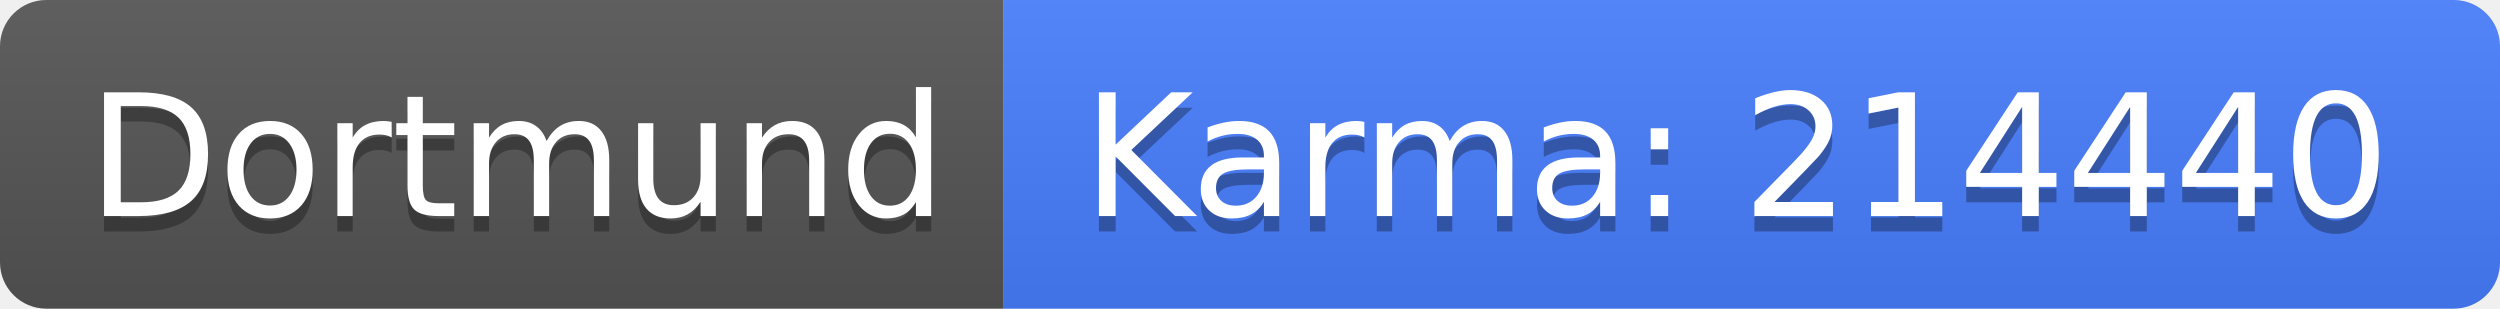
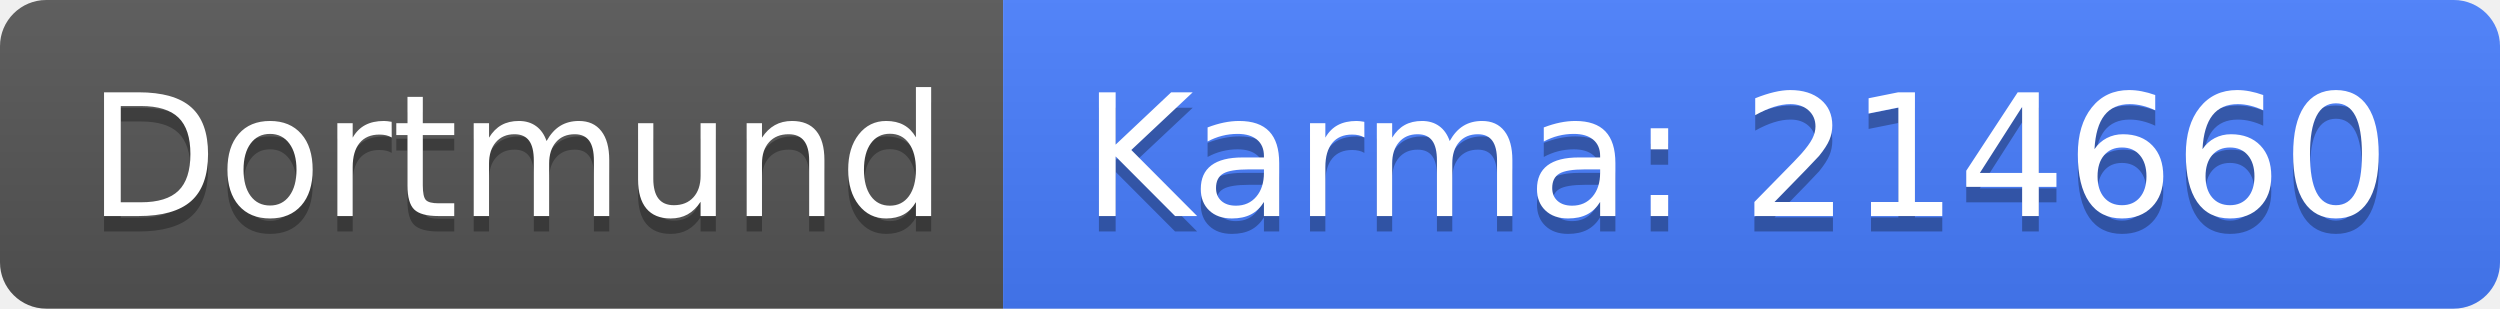
<svg xmlns="http://www.w3.org/2000/svg" width="162" height="20">
  <linearGradient id="b" x2="0" y2="100%">
    <stop offset="0" stop-color="#bbb" stop-opacity=".1" />
    <stop offset="1" stop-opacity=".1" />
  </linearGradient>
  <clipPath id="a">
    <rect width="162" height="20" rx="3" fill="#fff" />
  </clipPath>
  <g clip-path="url(#a)">
    <path fill="#555" d="M0 0h65v20H0z" />
    <path fill="#477eff" d="M65 0h97v20H65z" />
    <path fill="url(#b)" d="M0 0h162v20H0z" />
  </g>
  <g fill="#fff" text-anchor="middle" font-family="DejaVu Sans,Verdana,Geneva,sans-serif" font-size="110">
    <text x="335" y="150" fill="#010101" fill-opacity=".3" transform="scale(.1)" textLength="550">Dortmund</text>
    <text x="335" y="140" transform="scale(.1)" textLength="550">Dortmund</text>
-     <text x="1125" y="150" fill="#010101" fill-opacity=".3" transform="scale(.1)" textLength="870">Karma: 214440</text>
-     <text x="1125" y="140" transform="scale(.1)" textLength="870">Karma: 214440</text>
+     <text x="1125" y="150" fill="#010101" fill-opacity=".3" transform="scale(.1)" textLength="870">Karma: 214660</text>
+     <text x="1125" y="140" transform="scale(.1)" textLength="870">Karma: 214660</text>
  </g>
</svg>
